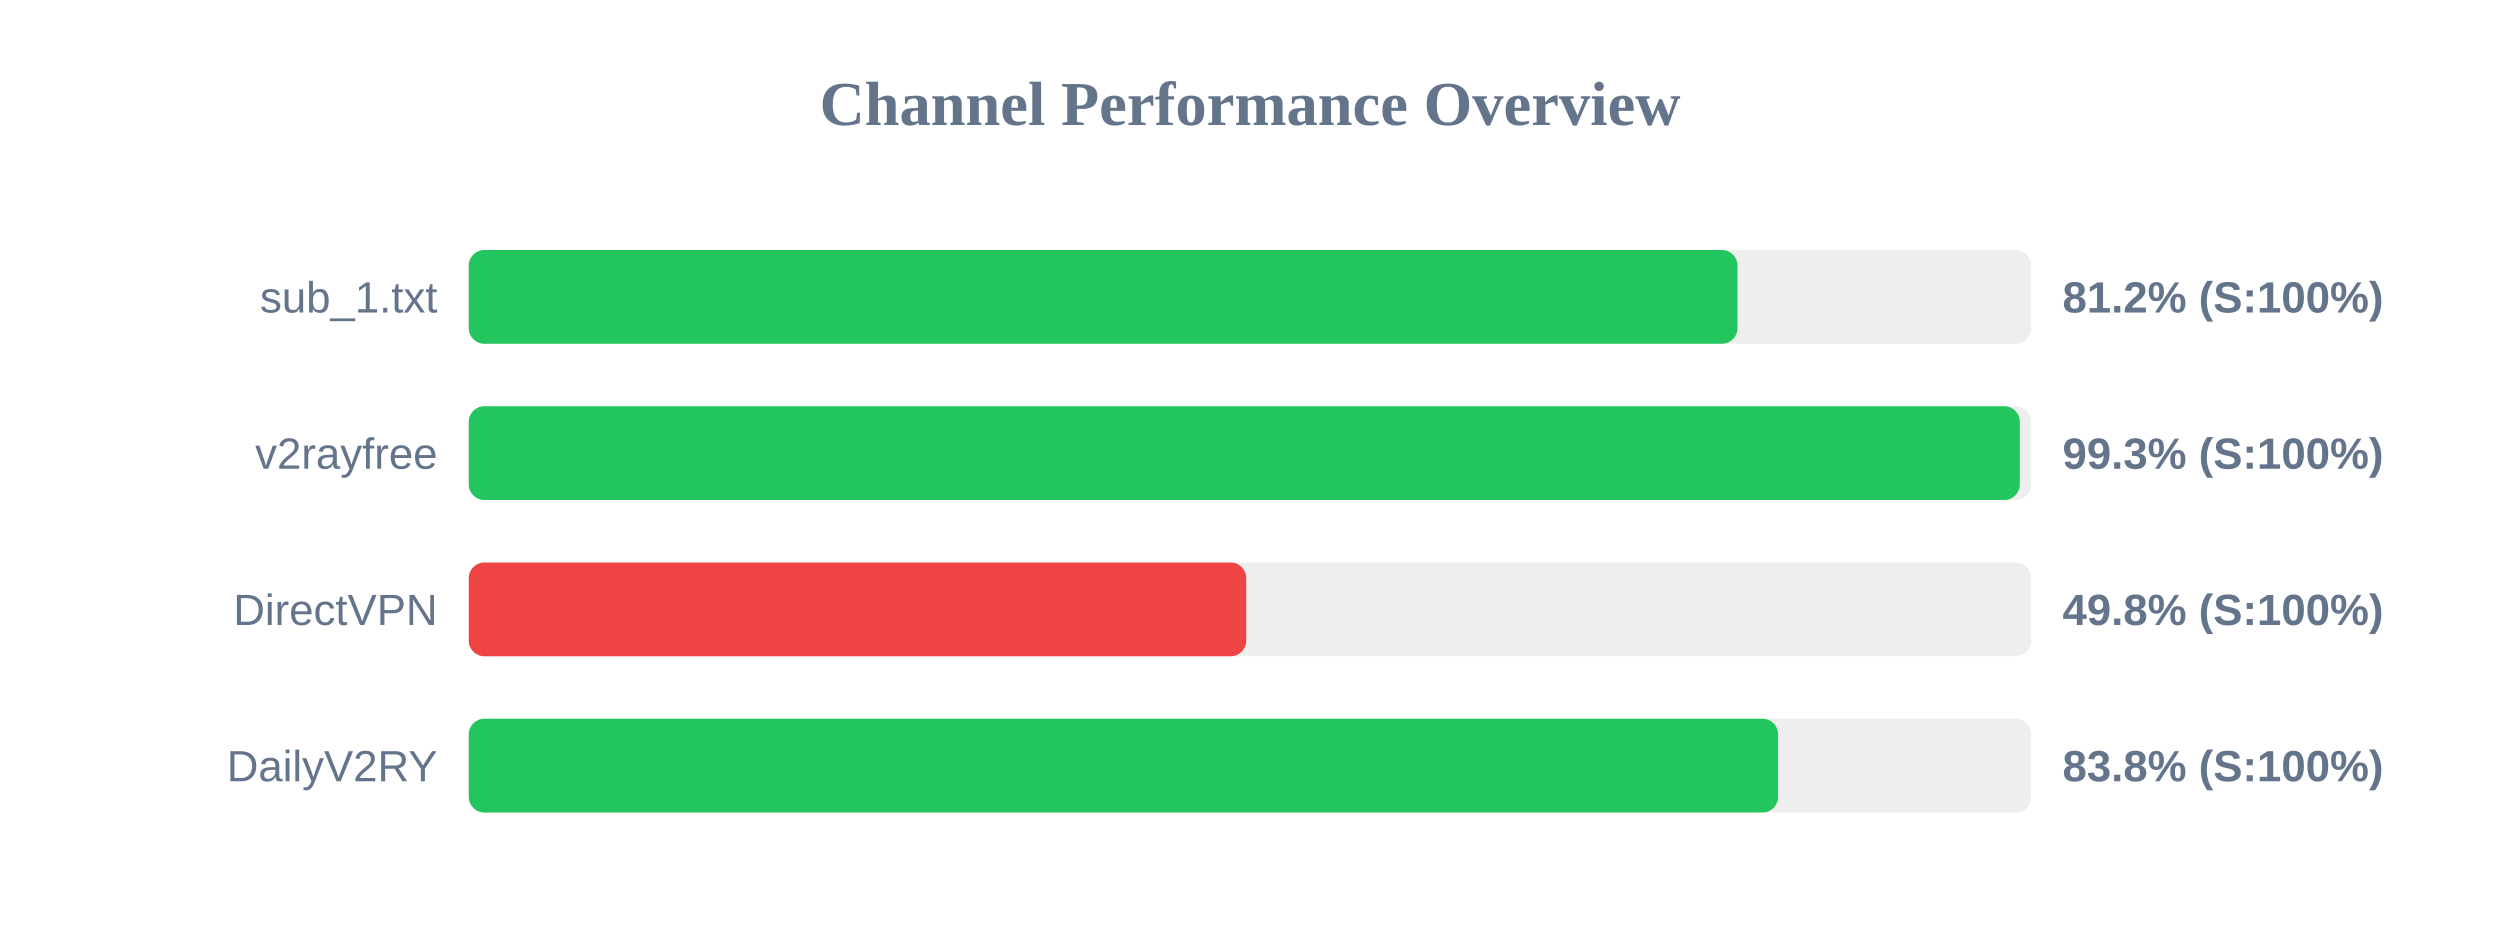
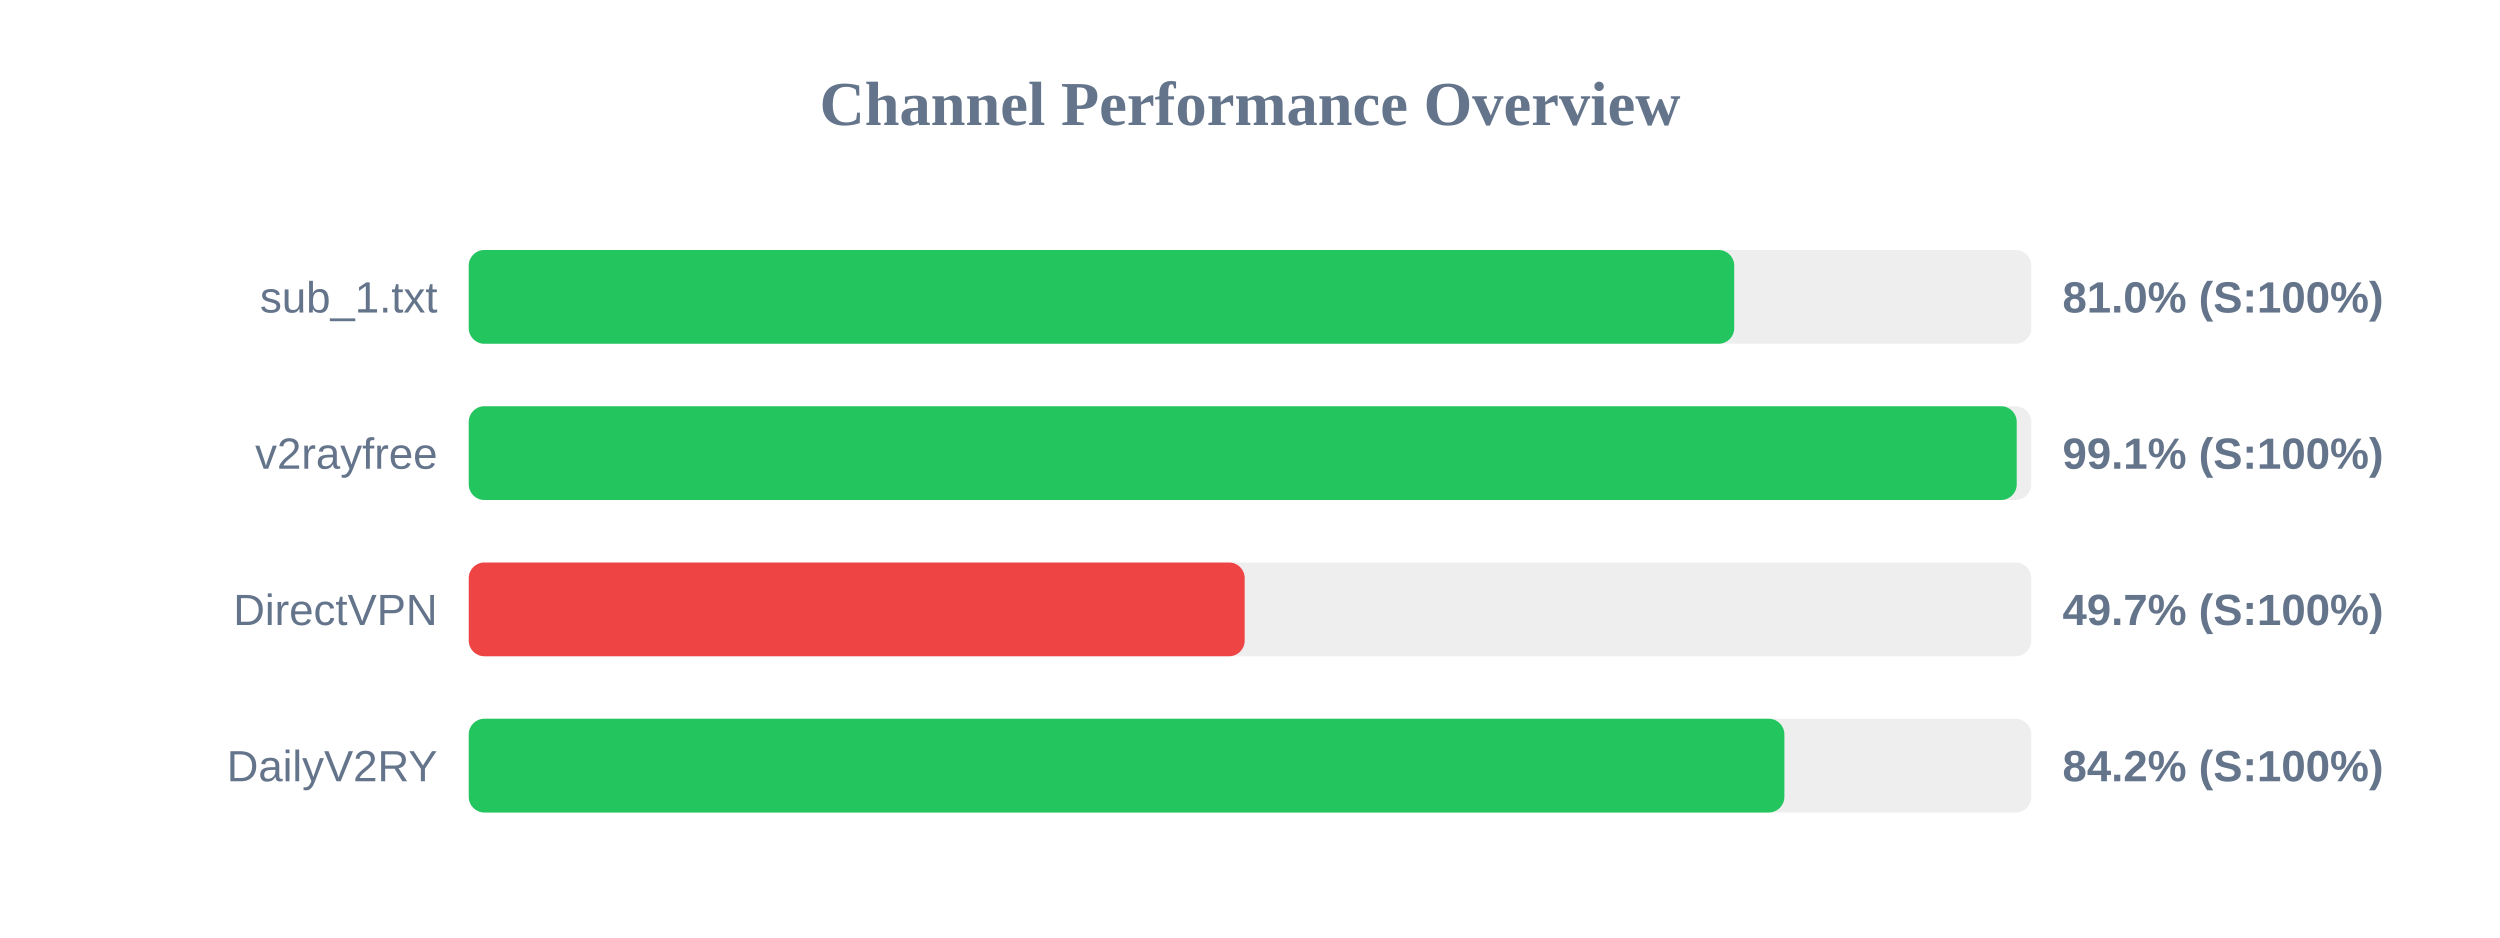
<svg xmlns="http://www.w3.org/2000/svg" width="800" height="300" version="1.1">
  <style>
        .row { font: 14px Arial; fill: #64748b; }
        .score { font: bold 14px Arial; fill: #64748b; }
    </style>
  <text x="400" y="40" text-anchor="middle" font-size="20px" font-weight="bold" fill="#64748b">Channel Performance Overview</text>
  <rect x="150" y="80" width="500" height="30" fill="#eee" rx="5" />
-   <rect x="150" y="80" width="406.0" height="30" fill="#22c55e" rx="5" />
+   <rect x="150" y="80" width="404.95" height="30" fill="#22c55e" rx="5" />
  <text x="140" y="100" text-anchor="end" class="row">sub_1.txt</text>
-   <text x="660" y="100" text-anchor="start" class="score">81.2% (S:100%)</text>
+   <text x="660" y="100" text-anchor="start" class="score">81.0% (S:100%)</text>
  <rect x="150" y="130" width="500" height="30" fill="#eee" rx="5" />
-   <rect x="150" y="130" width="496.35" height="30" fill="#22c55e" rx="5" />
+   <rect x="150" y="130" width="495.35" height="30" fill="#22c55e" rx="5" />
  <text x="140" y="150" text-anchor="end" class="row">v2rayfree</text>
-   <text x="660" y="150" text-anchor="start" class="score">99.3% (S:100%)</text>
+   <text x="660" y="150" text-anchor="start" class="score">99.1% (S:100%)</text>
  <rect x="150" y="180" width="500" height="30" fill="#eee" rx="5" />
-   <rect x="150" y="180" width="248.8" height="30" fill="#ef4444" rx="5" />
+   <rect x="150" y="180" width="248.3" height="30" fill="#ef4444" rx="5" />
  <text x="140" y="200" text-anchor="end" class="row">DirectVPN</text>
-   <text x="660" y="200" text-anchor="start" class="score">49.8% (S:100%)</text>
+   <text x="660" y="200" text-anchor="start" class="score">49.7% (S:100%)</text>
  <rect x="150" y="230" width="500" height="30" fill="#eee" rx="5" />
-   <rect x="150" y="230" width="419.0" height="30" fill="#22c55e" rx="5" />
+   <rect x="150" y="230" width="421.0" height="30" fill="#22c55e" rx="5" />
  <text x="140" y="250" text-anchor="end" class="row">DailyV2RY</text>
-   <text x="660" y="250" text-anchor="start" class="score">83.8% (S:100%)</text>
+   <text x="660" y="250" text-anchor="start" class="score">84.2% (S:100%)</text>
</svg>
